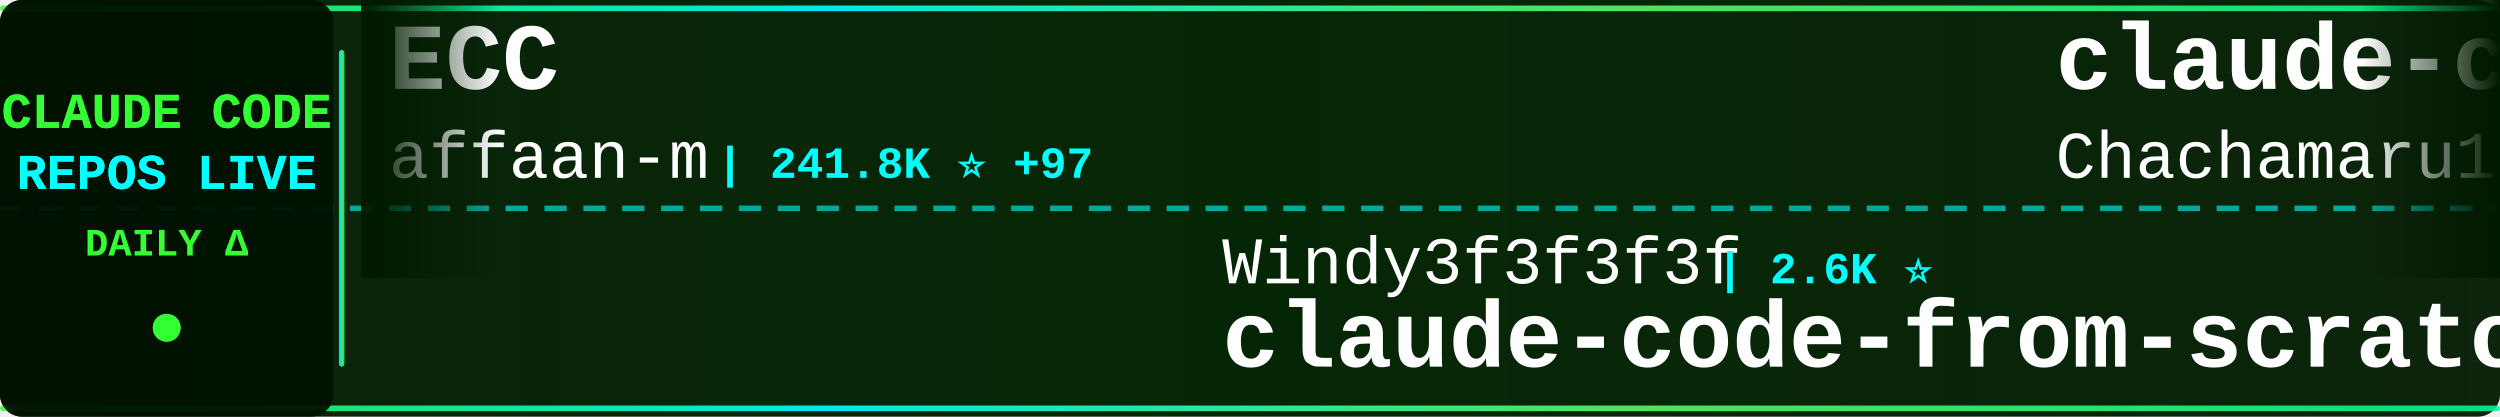
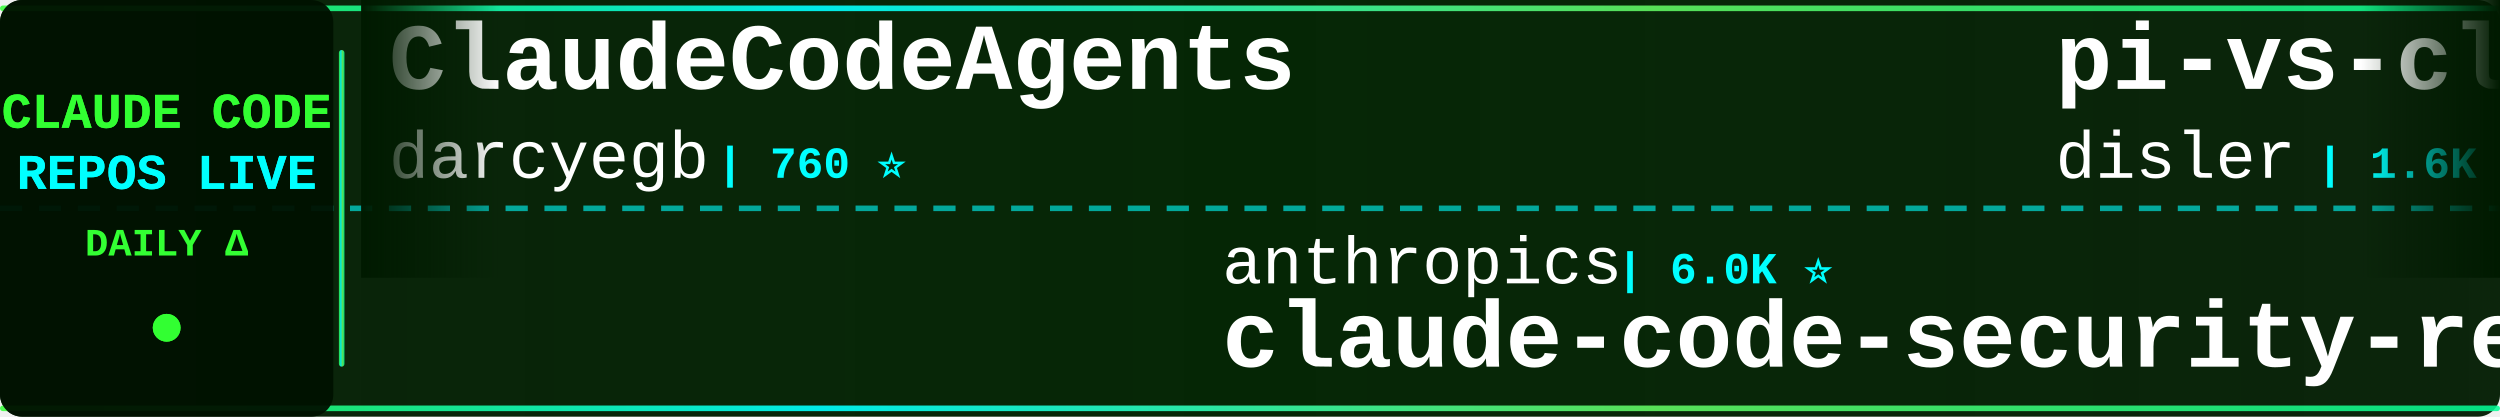
<svg xmlns="http://www.w3.org/2000/svg" width="900" height="150">
  <defs>
    <linearGradient id="tickerBg" x1="0%" y1="0%" x2="100%" y2="0%">
      <stop offset="0%" style="stop-color:#001a00;stop-opacity:0.95" />
      <stop offset="50%" style="stop-color:#002200;stop-opacity:0.98" />
      <stop offset="100%" style="stop-color:#001a00;stop-opacity:0.95" />
    </linearGradient>
    <linearGradient id="borderGrad" x1="0%" y1="0%" x2="100%" y2="0%">
      <stop offset="0%" style="stop-color:#33ff33;stop-opacity:0.85">
        <animate attributeName="stop-opacity" values="0.85;1;0.85" dur="2s" repeatCount="indefinite" />
      </stop>
      <stop offset="33%" style="stop-color:#00ffff;stop-opacity:0.9">
        <animate attributeName="stop-opacity" values="0.9;1;0.9" dur="2.2s" repeatCount="indefinite" />
      </stop>
      <stop offset="66%" style="stop-color:#66ff66;stop-opacity:0.85">
        <animate attributeName="stop-opacity" values="0.85;1;0.85" dur="1.8s" repeatCount="indefinite" />
      </stop>
      <stop offset="100%" style="stop-color:#00ff99;stop-opacity:0.85">
        <animate attributeName="stop-opacity" values="0.85;1;0.85" dur="2s" repeatCount="indefinite" />
      </stop>
    </linearGradient>
    <filter id="textGlow">
      <feGaussianBlur stdDeviation="0.1" result="coloredBlur" />
      <feMerge>
        <feMergeNode in="coloredBlur" />
        <feMergeNode in="SourceGraphic" />
      </feMerge>
    </filter>
    <filter id="metricGlow">
      <feGaussianBlur stdDeviation="0.2" result="coloredBlur" />
      <feMerge>
        <feMergeNode in="coloredBlur" />
        <feMergeNode in="SourceGraphic" />
      </feMerge>
    </filter>
    <linearGradient id="leftFade" x1="0%" y1="0%" x2="100%" y2="0%">
      <stop offset="0%" style="stop-color:#001a00;stop-opacity:1" />
      <stop offset="100%" style="stop-color:#001a00;stop-opacity:0" />
    </linearGradient>
    <linearGradient id="rightFade" x1="0%" y1="0%" x2="100%" y2="0%">
      <stop offset="0%" style="stop-color:#001a00;stop-opacity:0" />
      <stop offset="100%" style="stop-color:#001a00;stop-opacity:1" />
    </linearGradient>
  </defs>
  <rect width="900" height="150" fill="url(#tickerBg)" rx="8" />
  <rect x="0" y="2" width="900" height="2" fill="url(#borderGrad)" rx="1" />
  <rect x="0" y="146" width="900" height="2" fill="url(#borderGrad)" rx="1" />
  <line x1="0" y1="75" x2="900" y2="75" stroke="#00ffff" stroke-width="2" stroke-dasharray="8 6" opacity="0.6" />
  <rect x="0" y="0" width="120" height="150" fill="#001100" opacity="0.95" rx="8" />
  <text x="60" y="46" font-family="'Courier New', monospace" font-size="18" font-weight="bold" fill="#33ff33" text-anchor="middle" filter="url(#textGlow)">
    CLAUDE CODE
  </text>
  <text x="60" y="68" font-family="'Courier New', monospace" font-size="18" font-weight="bold" fill="#00ffff" text-anchor="middle" filter="url(#textGlow)">
    REPOS LIVE
  </text>
  <text x="60" y="92" font-family="'Courier New', monospace" font-size="14" font-weight="bold" fill="#33ff33" text-anchor="middle">
    DAILY Δ
  </text>
  <circle cx="60" cy="118" r="5" fill="#33ff33" filter="url(#metricGlow)">
    <animate attributeName="r" values="4;6;4" dur="1.5s" repeatCount="indefinite" />
    <animate attributeName="opacity" values="0.6;1;0.6" dur="1.5s" repeatCount="indefinite" />
  </circle>
  <rect x="122" y="18" width="2" height="114" fill="url(#borderGrad)" rx="1" />
  <clipPath id="tickerClip">
    <rect x="130" y="0" width="770" height="150" />
  </clipPath>
  <g clip-path="url(#tickerClip)">
    <g id="tickerItems">
      <animateTransform attributeName="transform" attributeType="XML" type="translate" from="0 0" to="-3000 0" dur="54s" repeatCount="indefinite" />
      <g transform="translate(0, 0)">
-         <text x="140" y="32" font-family="'Courier New', monospace" font-size="34" font-weight="bold" fill="#ffffff">ECC</text>
-         <text x="140" y="64" font-family="'Courier New', monospace" font-size="24" font-weight="normal" fill="#ffffff" opacity="1.0">affaan-m</text>
-         <text x="258" y="64" font-family="'Courier New', monospace" font-size="16" font-weight="bold" fill="#00ffff"> | 241.8K ⭐ +97</text>
+         <text x="140" y="32" font-family="'Courier New', monospace" font-size="34" font-weight="bold" fill="#ffffff">ClaudeCodeAgents</text>
+         <text x="140" y="64" font-family="'Courier New', monospace" font-size="24" font-weight="normal" fill="#ffffff" opacity="1.0">darcyegb</text>
+         <text x="258" y="64" font-family="'Courier New', monospace" font-size="16" font-weight="bold" fill="#00ffff"> | 760 ⭐</text>
      </g>
      <g transform="translate(300, 0)">
-         <text x="140" y="102" font-family="'Courier New', monospace" font-size="24" font-weight="normal" fill="#ffffff" opacity="1.0">Windy3f3f3f3f</text>
-         <text x="318" y="102" font-family="'Courier New', monospace" font-size="16" font-weight="bold" fill="#00ffff"> | 2.6K ⭐</text>
-         <text x="140" y="132" font-family="'Courier New', monospace" font-size="34" font-weight="bold" fill="#ffffff">claude-code-from-scratch</text>
+         <text x="140" y="102" font-family="'Courier New', monospace" font-size="24" font-weight="normal" fill="#ffffff" opacity="1.0">anthropics</text>
+         <text x="282" y="102" font-family="'Courier New', monospace" font-size="16" font-weight="bold" fill="#00ffff"> | 6.0K ⭐</text>
+         <text x="140" y="132" font-family="'Courier New', monospace" font-size="34" font-weight="bold" fill="#ffffff">claude-code-security-rev...</text>
      </g>
      <g transform="translate(600, 0)">
-         <text x="140" y="32" font-family="'Courier New', monospace" font-size="34" font-weight="bold" fill="#ffffff">claude-code-harness</text>
-         <text x="140" y="64" font-family="'Courier New', monospace" font-size="24" font-weight="normal" fill="#ffffff" opacity="1.0">Chachamaru127</text>
-         <text x="318" y="64" font-family="'Courier New', monospace" font-size="16" font-weight="bold" fill="#00ffff"> | 3.1K ⭐</text>
+         <text x="140" y="32" font-family="'Courier New', monospace" font-size="34" font-weight="bold" fill="#ffffff">pi-vs-claude-code</text>
+         <text x="140" y="64" font-family="'Courier New', monospace" font-size="24" font-weight="normal" fill="#ffffff" opacity="1.0">disler</text>
+         <text x="234" y="64" font-family="'Courier New', monospace" font-size="16" font-weight="bold" fill="#00ffff"> | 1.6K ⭐</text>
      </g>
      <g transform="translate(900, 0)">
-         <text x="140" y="102" font-family="'Courier New', monospace" font-size="24" font-weight="normal" fill="#ffffff" opacity="1.0">anthropics</text>
-         <text x="282" y="102" font-family="'Courier New', monospace" font-size="16" font-weight="bold" fill="#00ffff"> | 8.7K ⭐ +4</text>
-         <text x="140" y="132" font-family="'Courier New', monospace" font-size="34" font-weight="bold" fill="#ffffff">claude-code-action</text>
+         <text x="140" y="102" font-family="'Courier New', monospace" font-size="24" font-weight="normal" fill="#ffffff" opacity="1.0">luyao618</text>
+         <text x="258" y="102" font-family="'Courier New', monospace" font-size="16" font-weight="bold" fill="#00ffff"> | 1.7K ⭐</text>
+         <text x="140" y="132" font-family="'Courier New', monospace" font-size="34" font-weight="bold" fill="#ffffff">Claude-Code-Source-Study</text>
      </g>
      <g transform="translate(1200, 0)">
-         <text x="140" y="32" font-family="'Courier New', monospace" font-size="34" font-weight="bold" fill="#ffffff">arcads-claude-code</text>
-         <text x="140" y="64" font-family="'Courier New', monospace" font-size="24" font-weight="normal" fill="#ffffff" opacity="1.0">krusemediallc</text>
-         <text x="318" y="64" font-family="'Courier New', monospace" font-size="16" font-weight="bold" fill="#00ffff"> | 1.4K ⭐ +2</text>
+         <text x="140" y="32" font-family="'Courier New', monospace" font-size="34" font-weight="bold" fill="#ffffff">how-claude-code-works</text>
+         <text x="140" y="64" font-family="'Courier New', monospace" font-size="24" font-weight="normal" fill="#ffffff" opacity="1.0">Windy3f3f3f3f</text>
+         <text x="318" y="64" font-family="'Courier New', monospace" font-size="16" font-weight="bold" fill="#00ffff"> | 3.5K ⭐ +4</text>
      </g>
      <g transform="translate(1500, 0)">
-         <text x="140" y="102" font-family="'Courier New', monospace" font-size="24" font-weight="normal" fill="#ffffff" opacity="1.0">musistudio</text>
-         <text x="282" y="102" font-family="'Courier New', monospace" font-size="16" font-weight="bold" fill="#00ffff"> | 36.8K ⭐ +9</text>
-         <text x="140" y="132" font-family="'Courier New', monospace" font-size="34" font-weight="bold" fill="#ffffff">claude-code-router</text>
+         <text x="140" y="102" font-family="'Courier New', monospace" font-size="24" font-weight="normal" fill="#ffffff" opacity="1.0">SeemSeam</text>
+         <text x="258" y="102" font-family="'Courier New', monospace" font-size="16" font-weight="bold" fill="#00ffff"> | 3.4K ⭐ +2</text>
+         <text x="140" y="132" font-family="'Courier New', monospace" font-size="34" font-weight="bold" fill="#ffffff">claude_codex_bridge</text>
      </g>
      <g transform="translate(1800, 0)">
-         <text x="140" y="32" font-family="'Courier New', monospace" font-size="34" font-weight="bold" fill="#ffffff">learn-claude-code</text>
-         <text x="140" y="64" font-family="'Courier New', monospace" font-size="24" font-weight="normal" fill="#ffffff" opacity="1.0">shareAI-lab</text>
-         <text x="294" y="64" font-family="'Courier New', monospace" font-size="16" font-weight="bold" fill="#00ffff"> | 74.9K ⭐ +3</text>
+         <text x="140" y="32" font-family="'Courier New', monospace" font-size="34" font-weight="bold" fill="#ffffff">claude-code-guide</text>
+         <text x="140" y="64" font-family="'Courier New', monospace" font-size="24" font-weight="normal" fill="#ffffff" opacity="1.0">Cranot</text>
+         <text x="234" y="64" font-family="'Courier New', monospace" font-size="16" font-weight="bold" fill="#00ffff"> | 2.9K ⭐ +1</text>
      </g>
      <g transform="translate(2100, 0)">
-         <text x="140" y="102" font-family="'Courier New', monospace" font-size="24" font-weight="normal" fill="#ffffff" opacity="1.0">ChinaSiro</text>
-         <text x="270" y="102" font-family="'Courier New', monospace" font-size="16" font-weight="bold" fill="#00ffff"> | 9.6K ⭐</text>
-         <text x="140" y="132" font-family="'Courier New', monospace" font-size="34" font-weight="bold" fill="#ffffff">claude-code-sourcemap</text>
+         <text x="140" y="102" font-family="'Courier New', monospace" font-size="24" font-weight="normal" fill="#ffffff" opacity="1.0">Alishahryar1</text>
+         <text x="306" y="102" font-family="'Courier New', monospace" font-size="16" font-weight="bold" fill="#00ffff"> | 46.5K ⭐ +23</text>
+         <text x="140" y="132" font-family="'Courier New', monospace" font-size="34" font-weight="bold" fill="#ffffff">free-claude-code</text>
      </g>
      <g transform="translate(2400, 0)">
-         <text x="140" y="32" font-family="'Courier New', monospace" font-size="34" font-weight="bold" fill="#ffffff">claude-code-source-build</text>
-         <text x="140" y="64" font-family="'Courier New', monospace" font-size="24" font-weight="normal" fill="#ffffff" opacity="1.0">andrew-kramer-inno</text>
-         <text x="378" y="64" font-family="'Courier New', monospace" font-size="16" font-weight="bold" fill="#00ffff"> | 594 ⭐</text>
+         <text x="140" y="32" font-family="'Courier New', monospace" font-size="34" font-weight="bold" fill="#ffffff">claude-code-cli</text>
+         <text x="140" y="64" font-family="'Courier New', monospace" font-size="24" font-weight="normal" fill="#ffffff" opacity="1.0">huangserva</text>
+         <text x="282" y="64" font-family="'Courier New', monospace" font-size="16" font-weight="bold" fill="#00ffff"> | 621 ⭐</text>
      </g>
      <g transform="translate(2700, 0)">
-         <text x="140" y="102" font-family="'Courier New', monospace" font-size="24" font-weight="normal" fill="#ffffff" opacity="1.0">chauncygu</text>
-         <text x="270" y="102" font-family="'Courier New', monospace" font-size="16" font-weight="bold" fill="#00ffff"> | 2.8K ⭐</text>
-         <text x="140" y="132" font-family="'Courier New', monospace" font-size="34" font-weight="bold" fill="#ffffff">collection-claude-code-s...</text>
+         <text x="140" y="102" font-family="'Courier New', monospace" font-size="24" font-weight="normal" fill="#ffffff" opacity="1.0">rohitg00</text>
+         <text x="258" y="102" font-family="'Courier New', monospace" font-size="16" font-weight="bold" fill="#00ffff"> | 2.5K ⭐ +1</text>
+         <text x="140" y="132" font-family="'Courier New', monospace" font-size="34" font-weight="bold" fill="#ffffff">awesome-claude-code-tool...</text>
      </g>
      <g transform="translate(3000, 0)">
-         <text x="140" y="32" font-family="'Courier New', monospace" font-size="34" font-weight="bold" fill="#ffffff">ECC</text>
-         <text x="140" y="64" font-family="'Courier New', monospace" font-size="24" font-weight="normal" fill="#ffffff" opacity="1.0">affaan-m</text>
-         <text x="258" y="64" font-family="'Courier New', monospace" font-size="16" font-weight="bold" fill="#00ffff"> | 241.8K ⭐ +97</text>
+         <text x="140" y="32" font-family="'Courier New', monospace" font-size="34" font-weight="bold" fill="#ffffff">ClaudeCodeAgents</text>
+         <text x="140" y="64" font-family="'Courier New', monospace" font-size="24" font-weight="normal" fill="#ffffff" opacity="1.0">darcyegb</text>
+         <text x="258" y="64" font-family="'Courier New', monospace" font-size="16" font-weight="bold" fill="#00ffff"> | 760 ⭐</text>
      </g>
      <g transform="translate(3300, 0)">
-         <text x="140" y="102" font-family="'Courier New', monospace" font-size="24" font-weight="normal" fill="#ffffff" opacity="1.0">Windy3f3f3f3f</text>
-         <text x="318" y="102" font-family="'Courier New', monospace" font-size="16" font-weight="bold" fill="#00ffff"> | 2.6K ⭐</text>
-         <text x="140" y="132" font-family="'Courier New', monospace" font-size="34" font-weight="bold" fill="#ffffff">claude-code-from-scratch</text>
+         <text x="140" y="102" font-family="'Courier New', monospace" font-size="24" font-weight="normal" fill="#ffffff" opacity="1.0">anthropics</text>
+         <text x="282" y="102" font-family="'Courier New', monospace" font-size="16" font-weight="bold" fill="#00ffff"> | 6.0K ⭐</text>
+         <text x="140" y="132" font-family="'Courier New', monospace" font-size="34" font-weight="bold" fill="#ffffff">claude-code-security-rev...</text>
      </g>
      <g transform="translate(3600, 0)">
-         <text x="140" y="32" font-family="'Courier New', monospace" font-size="34" font-weight="bold" fill="#ffffff">claude-code-harness</text>
-         <text x="140" y="64" font-family="'Courier New', monospace" font-size="24" font-weight="normal" fill="#ffffff" opacity="1.0">Chachamaru127</text>
-         <text x="318" y="64" font-family="'Courier New', monospace" font-size="16" font-weight="bold" fill="#00ffff"> | 3.1K ⭐</text>
+         <text x="140" y="32" font-family="'Courier New', monospace" font-size="34" font-weight="bold" fill="#ffffff">pi-vs-claude-code</text>
+         <text x="140" y="64" font-family="'Courier New', monospace" font-size="24" font-weight="normal" fill="#ffffff" opacity="1.0">disler</text>
+         <text x="234" y="64" font-family="'Courier New', monospace" font-size="16" font-weight="bold" fill="#00ffff"> | 1.6K ⭐</text>
      </g>
      <g transform="translate(3900, 0)">
-         <text x="140" y="102" font-family="'Courier New', monospace" font-size="24" font-weight="normal" fill="#ffffff" opacity="1.0">anthropics</text>
-         <text x="282" y="102" font-family="'Courier New', monospace" font-size="16" font-weight="bold" fill="#00ffff"> | 8.7K ⭐ +4</text>
-         <text x="140" y="132" font-family="'Courier New', monospace" font-size="34" font-weight="bold" fill="#ffffff">claude-code-action</text>
+         <text x="140" y="102" font-family="'Courier New', monospace" font-size="24" font-weight="normal" fill="#ffffff" opacity="1.0">luyao618</text>
+         <text x="258" y="102" font-family="'Courier New', monospace" font-size="16" font-weight="bold" fill="#00ffff"> | 1.7K ⭐</text>
+         <text x="140" y="132" font-family="'Courier New', monospace" font-size="34" font-weight="bold" fill="#ffffff">Claude-Code-Source-Study</text>
      </g>
    </g>
  </g>
  <rect x="130" y="0" width="50" height="100" fill="url(#leftFade)" />
  <rect x="850" y="0" width="50" height="100" fill="url(#rightFade)" />
</svg>
